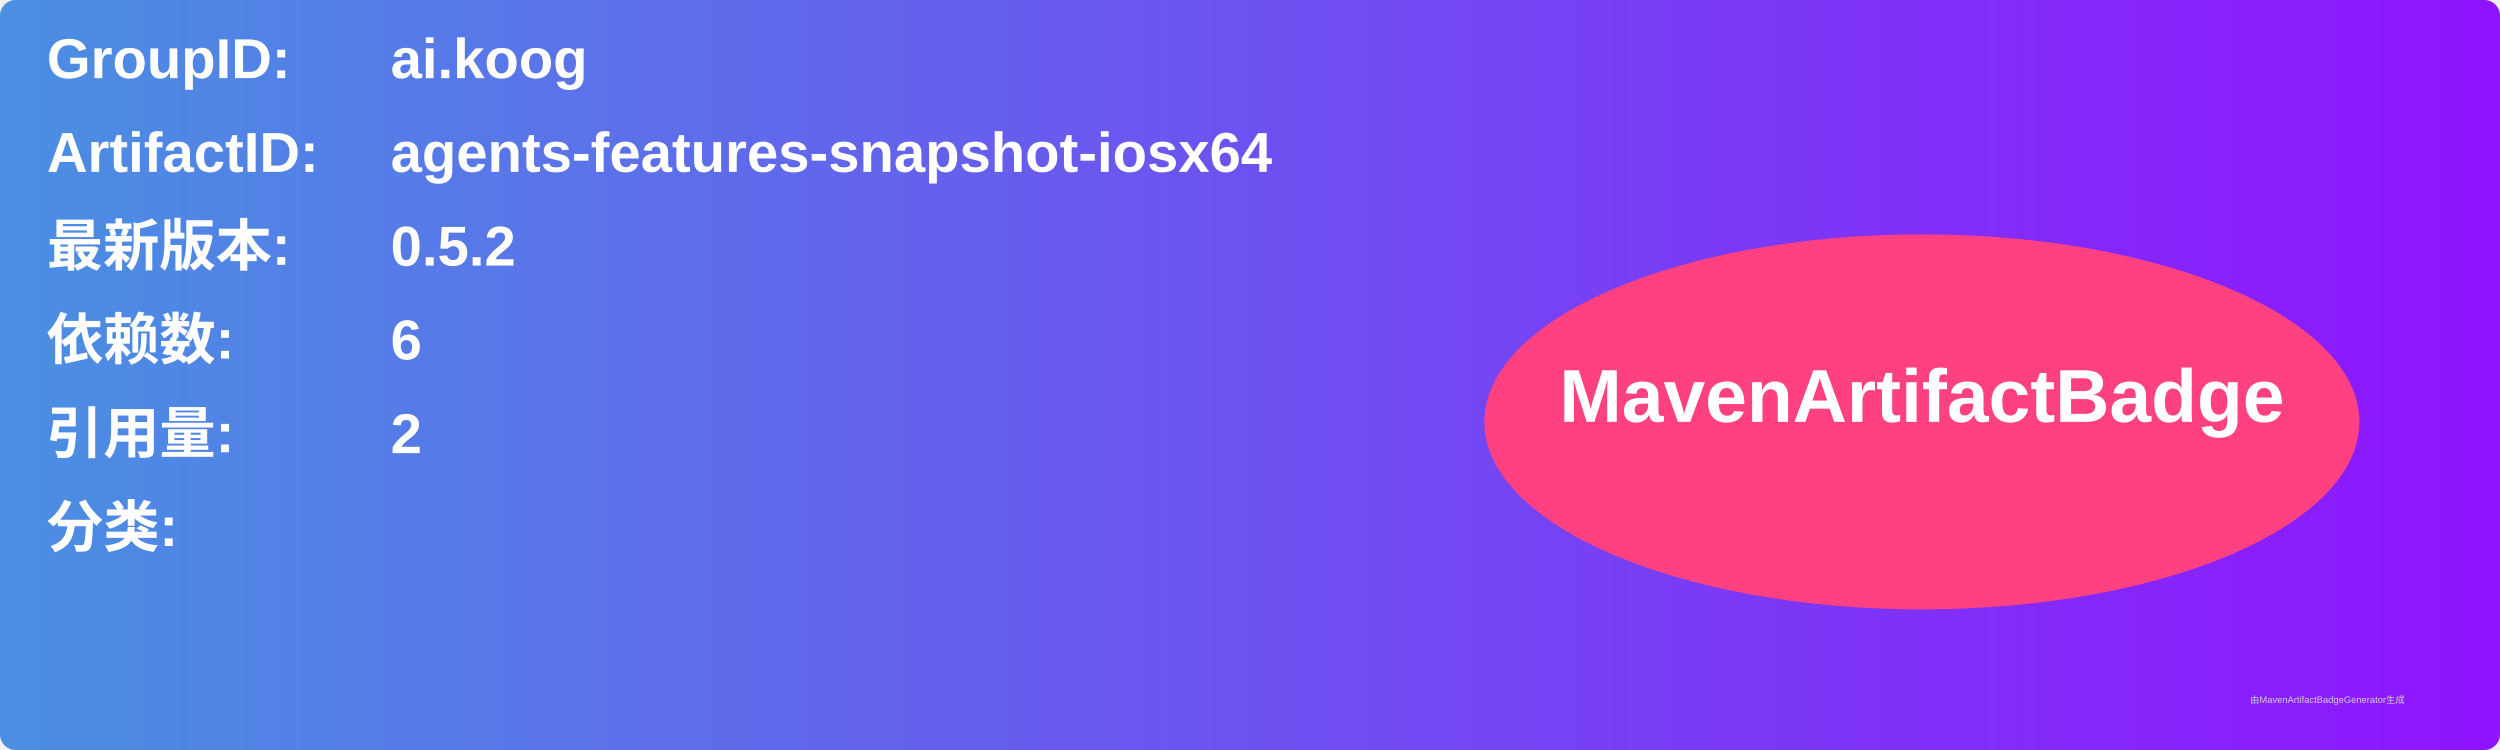
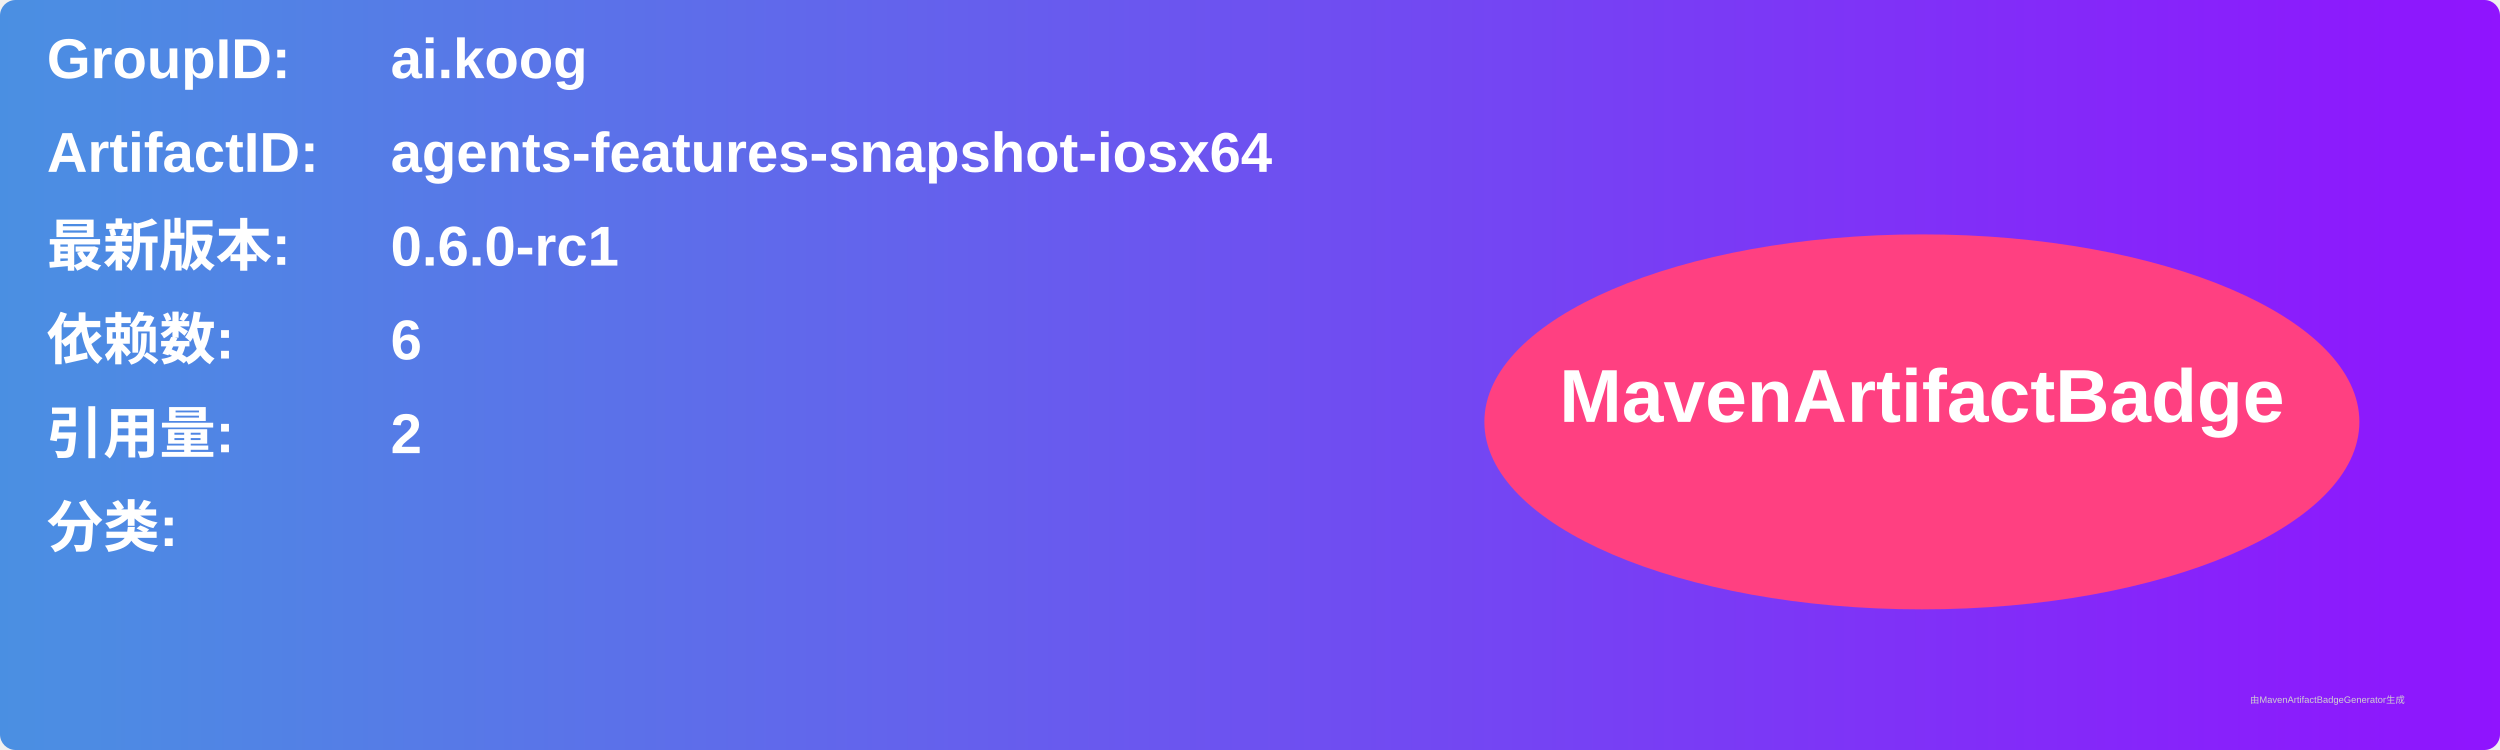
<svg xmlns="http://www.w3.org/2000/svg" width="800" height="240" viewBox="0 0 800 240">
  <linearGradient id="grad" x1="0%" y1="0%" x2="100%" y2="0%">
    <stop offset="0%" stop-color="#4a90e2" />
    <stop offset="100%" stop-color="#9013fe" />
  </linearGradient>
  <rect width="100%" height="100%" rx="5" ry="5" fill="url(#grad)" />
  <g transform="translate(15, 15)">
    <text x="0" y="10" font-family="Arial" font-size="18" fill="white" font-weight="bold" width="260">GroupID:</text>
    <text x="110" y="10" font-family="Arial" font-size="18" fill="white" font-weight="bold" width="460">ai.koog</text>
    <text x="0" y="40" font-family="Arial" font-size="18" fill="white" font-weight="bold" width="260">ArtifactID:</text>
    <text x="110" y="40" font-family="Arial" font-size="18" fill="white" font-weight="bold" width="460">agents-features-snapshot-iosx64</text>
    <text x="0" y="70" font-family="Arial" font-size="18" fill="white" font-weight="bold">最新版本:</text>
    <text x="110" y="70" font-family="Arial" font-size="18" fill="white" font-weight="bold">
-       <tspan font-weight="bold">0.5.2</tspan>
+       <tspan font-weight="bold">0.6.0-rc1</tspan>
    </text>
    <text x="0" y="100" font-family="Arial" font-size="18" fill="white" font-weight="bold">依赖数: </text>
    <text x="110" y="100" font-family="Arial" font-size="18" fill="white">
      <tspan font-weight="bold">6</tspan>
    </text>
    <text x="0" y="130" font-family="Arial" font-size="18" fill="white" font-weight="bold">引用量: </text>
    <text x="110" y="130" font-family="Arial" font-size="18" fill="white">
      <tspan font-weight="bold">2</tspan>
    </text>
    <text x="0" y="160" font-family="Arial" font-size="18" fill="white" font-weight="bold">分类:</text>
    <text x="10" y="190" font-family="Arial" font-size="10" fill="white">
      <tspan font-weight="bold" />
    </text>
    <ellipse cx="600" cy="120" rx="140" ry="60" fill="#ff4081" />
    <text x="600" y="120" text-anchor="middle" font-family="Arial" font-size="24" fill="white" font-weight="bold">MavenArtifactBadge</text>
  </g>
  <text x="720" y="225" font-family="Arial" font-size="3" fill="#d0d0d0">由MavenArtifactBadgeGenerator生成</text>
</svg>
